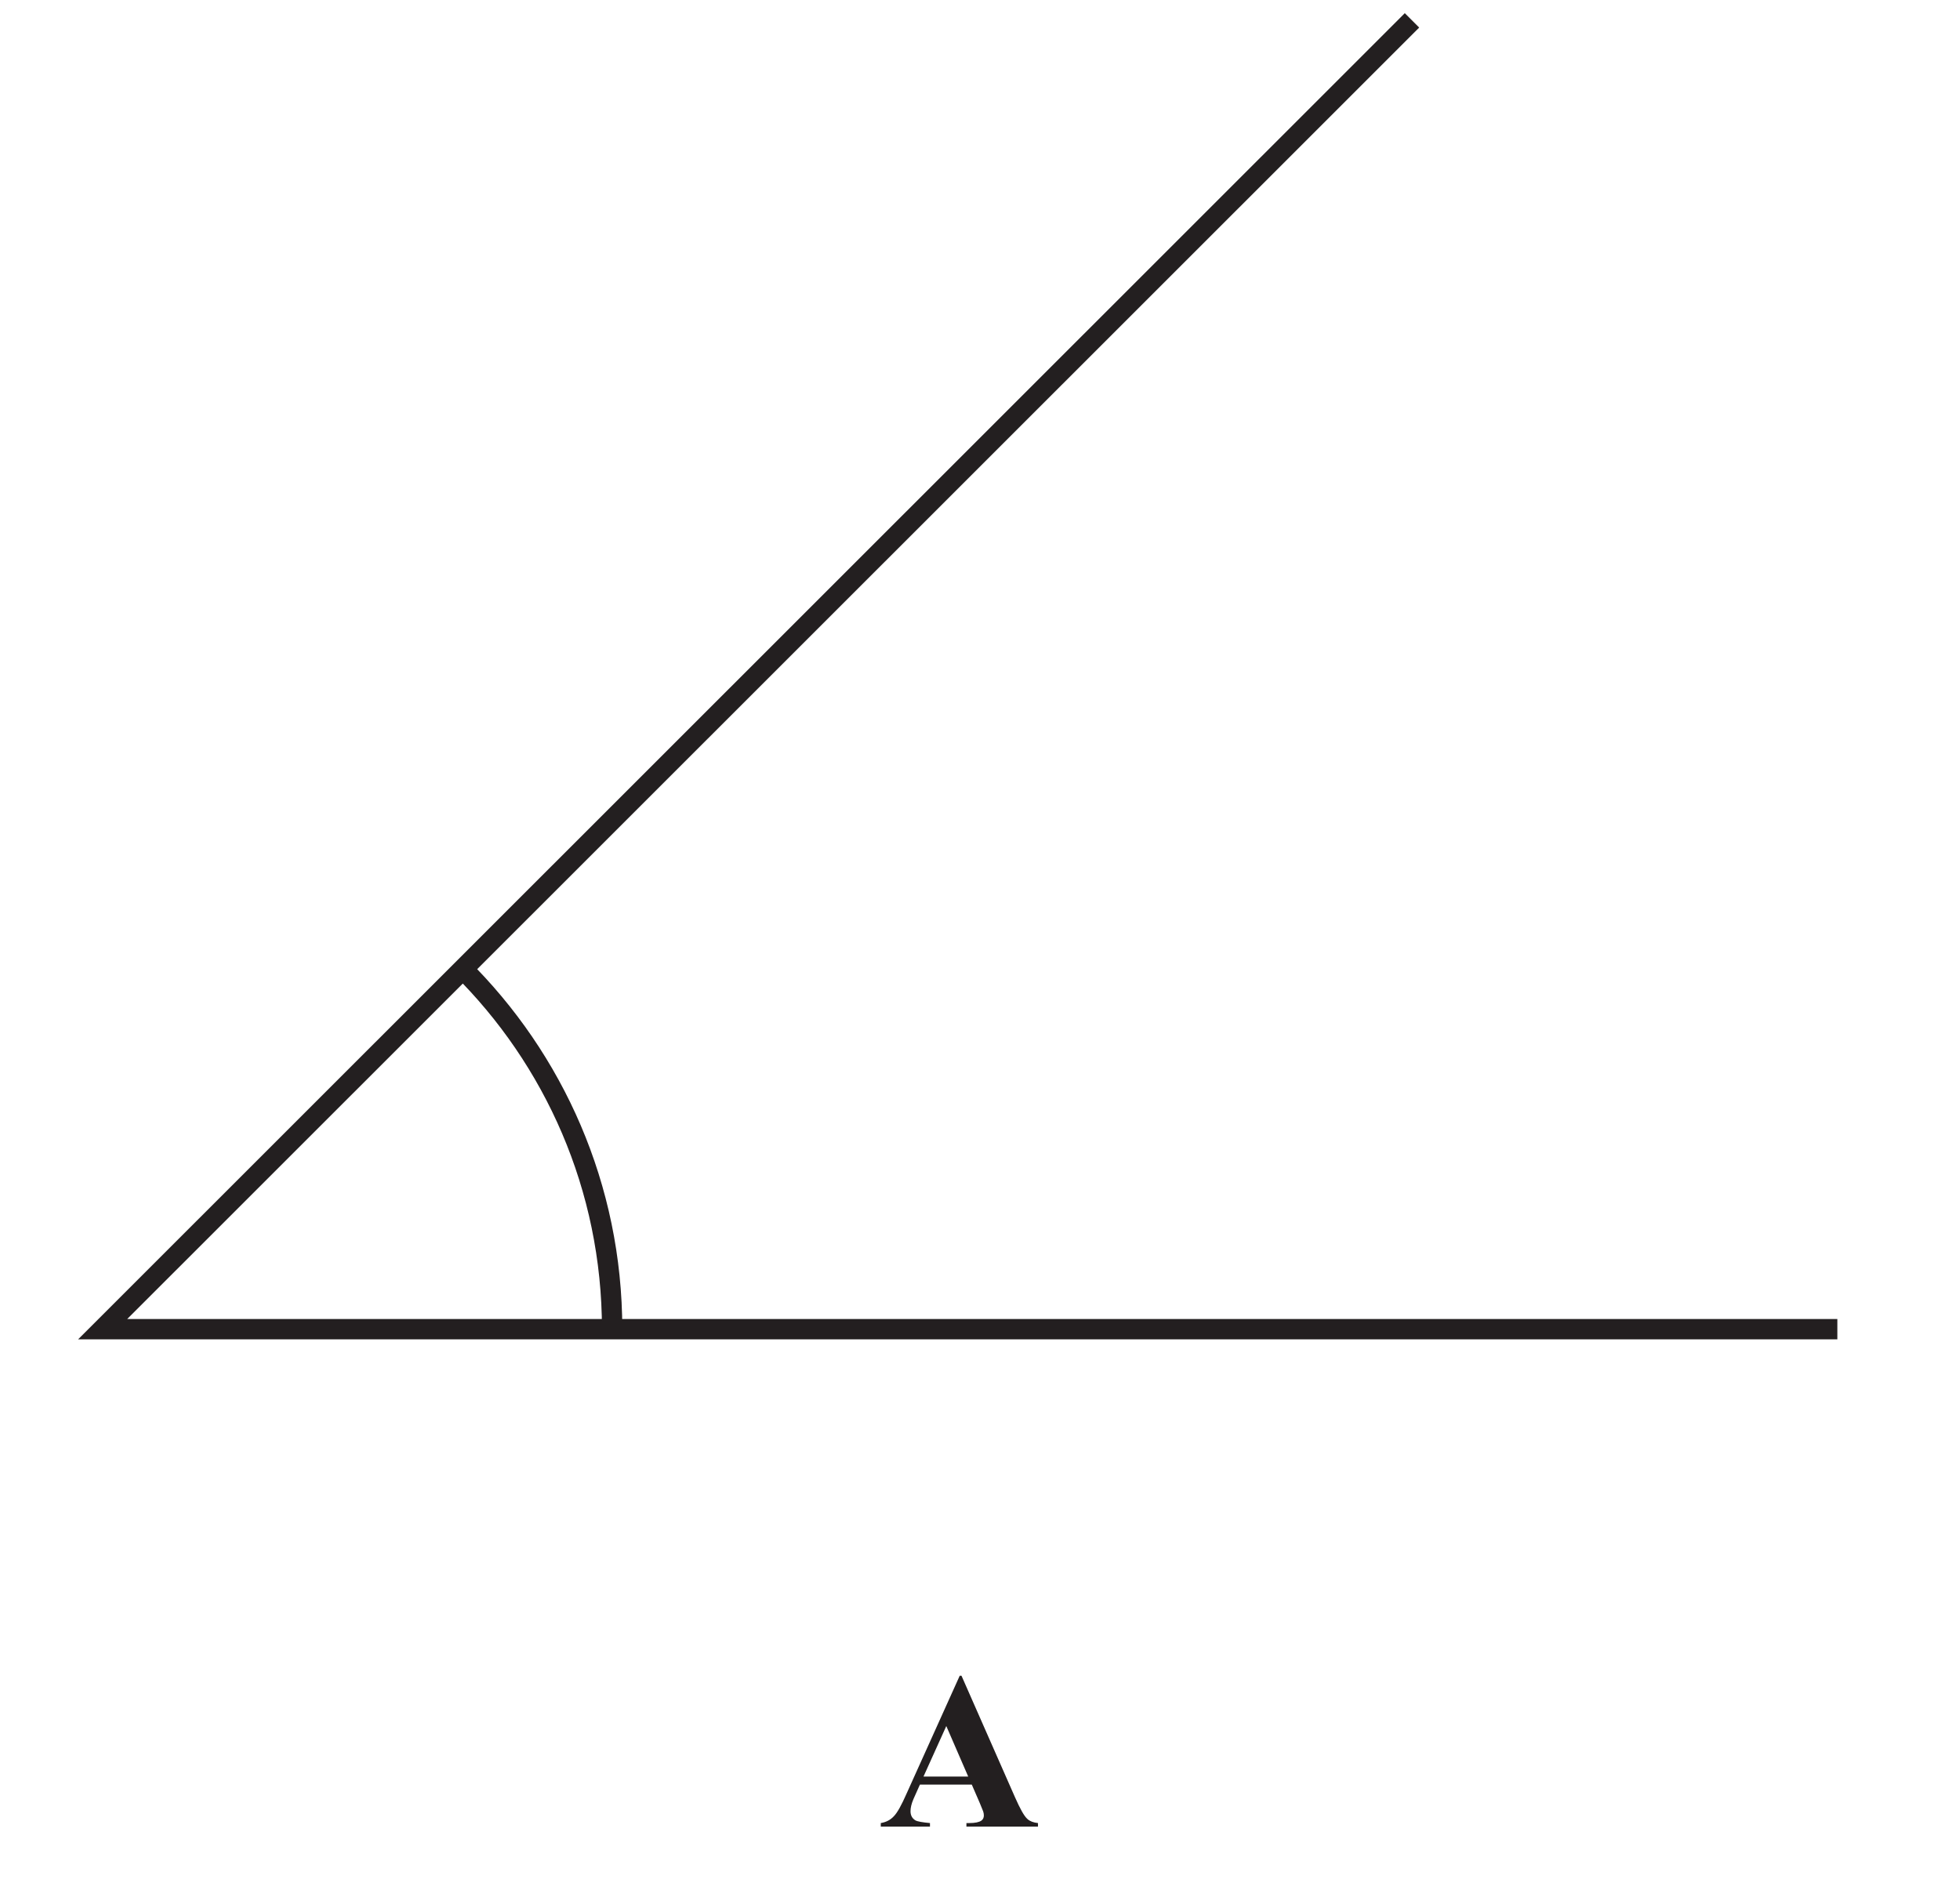
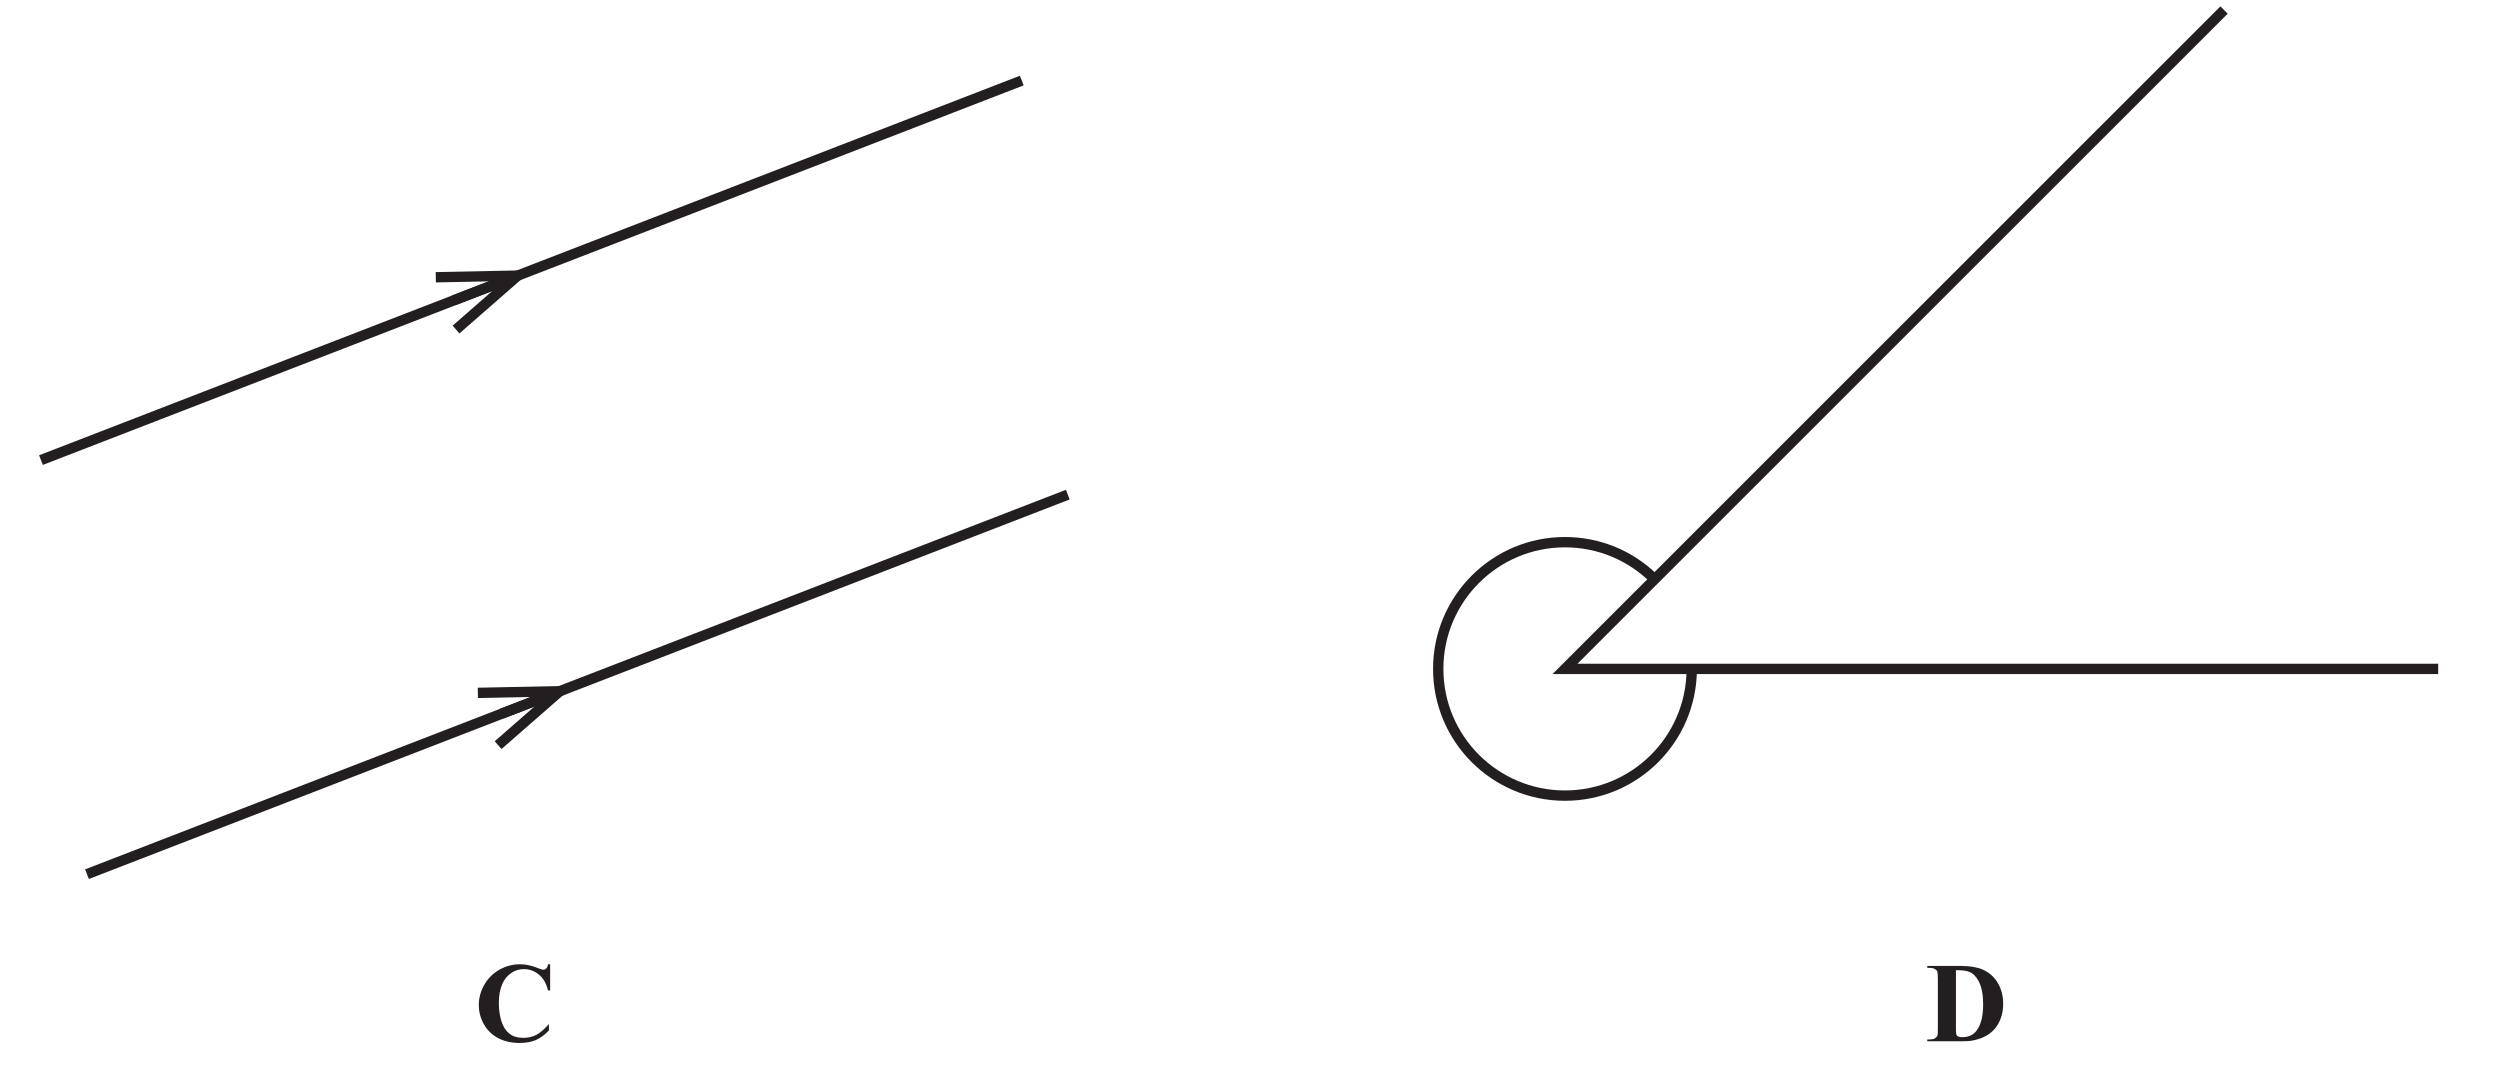
- <svg xmlns="http://www.w3.org/2000/svg" xmlns:xlink="http://www.w3.org/1999/xlink" data-id="0607_2019ON_11_q06_diagram2" data-width-mm="34.01" data-height-mm="32.98" data-measure="false" data-source="0607/11 ON 2019 p4" version="1.1" width="96.4" height="93.5" viewBox="0 0 96.4 93.5">
+ <svg xmlns="http://www.w3.org/2000/svg" xmlns:xlink="http://www.w3.org/1999/xlink" data-id="0607_2019ON_11_q06_diagram2" data-width-mm="85.23" data-height-mm="36.79" data-measure="false" data-source="0607/11 ON 2019 p4" version="1.1" width="241.6" height="104.300" viewBox="0 0 241.6 104.300">
  <defs>
    <clipPath id="clip_1">
-       <path transform="matrix(1,0,0,-1,-180.5,761.6)" d="M180.5 668.1H276.9V761.6H180.5Z" />
+       <path transform="matrix(1,0,0,-1,-177.900,648.1)" d="M177.9 543.8H419.5V648.1H177.9Z" />
    </clipPath>
    <clipPath id="clip_2">
-       <path transform="matrix(1,0,0,-1,-180.5,761.6)" d="M0 0H595.22V842H0Z" />
+       <path transform="matrix(1,0,0,-1,-177.900,648.1)" d="M0 0H595.22V842H0Z" />
    </clipPath>
    <clipPath id="clip_3">
-       <path transform="matrix(1,0,0,-1,-180.5,761.6)" d="M413.527 766.728H181.680V544.100H413.527Z" />
+       <path transform="matrix(1,0,0,-1,-177.900,648.1)" d="M413.527 766.728H181.680V544.100H413.527Z" />
    </clipPath>
-     <path id="font_4_1" d="M.450 .105C.459 .083 .464 .071 .465 .068 .467 .062 .468 .056 .468 .050 .468 .040 .464 .032 .457 .027 .447 .020 .429 .016 .403 .016H.390V0H.710V.016C.690 .018 .674 .024 .663 .034 .648 .047 .630 .080 .607 .132L.368 .675H.360L.122 .147C.100 .097 .081 .062 .065 .046 .050 .030 .031 .020 .007 .016V0H.227V.016C.194 .019 .171 .023 .162 .028 .147 .037 .140 .051 .140 .069 .140 .084 .144 .102 .153 .123L.182 .188H.414L.450 .105M.198 .224 .300 .450 .398 .224H.198Z" />
+     <path id="font_4_4" d="M.308 0C.351 0 .382 .001 .402 .005 .447 .013 .485 .025 .516 .041 .547 .056 .575 .077 .598 .102 .623 .128 .642 .160 .657 .200 .672 .239 .679 .282 .679 .329 .679 .396 .664 .457 .633 .510 .603 .563 .558 .603 .5 .630 .451 .651 .388 .662 .308 .662H.012V.645H.034C.052 .645 .067 .642 .078 .635 .089 .629 .097 .623 .100 .613 .103 .604 .105 .583 .105 .549V.112C.105 .078 .104 .057 .101 .050 .097 .039 .088 .031 .078 .025 .068 .019 .053 .016 .034 .016H.012V0H.308M.381 .610C.414 .597 .442 .569 .463 .529 .490 .478 .503 .410 .503 .325 .503 .220 .483 .142 .444 .092 .416 .055 .375 .036 .319 .036 .303 .036 .291 .038 .281 .043 .275 .047 .271 .051 .268 .058 .265 .064 .264 .080 .264 .108V.625C.319 .625 .358 .620 .381 .610Z" />
+     <path id="font_4_3" d="M.647 .677C.645 .660 .640 .648 .632 .641 .625 .633 .615 .629 .605 .629 .597 .629 .578 .635 .548 .647 .496 .667 .447 .677 .401 .677 .338 .677 .278 .661 .222 .630 .166 .599 .121 .555 .088 .498 .055 .441 .039 .381 .039 .319 .039 .258 .054 .202 .084 .149 .113 .097 .156 .055 .210 .027 .265-.001 .328-.015 .398-.015 .452-.015 .5-.006 .539 .010 .579 .028 .618 .056 .655 .095V.152C.617 .107 .580 .076 .546 .057 .511 .039 .473 .030 .431 .030 .381 .030 .339 .042 .308 .067 .276 .092 .252 .129 .237 .178 .222 .227 .215 .281 .215 .340 .215 .401 .225 .457 .246 .505 .263 .543 .287 .574 .321 .598 .356 .623 .393 .634 .435 .634 .485 .634 .528 .618 .567 .586 .606 .554 .633 .507 .647 .447H.666V.677H.647Z" />
  </defs>
  <g clip-path="url(#clip_1)">
    <g clip-path="url(#clip_2)">
-       <path transform="matrix(1,0,0,-1,69.447,1.002)" stroke-width="1" stroke-linecap="butt" stroke-miterlimit="10" stroke-linejoin="miter" fill="none" stroke="#231f20" d="M0 0-64.398-64.379H20.921" />
-       <path transform="matrix(1,0,0,-1,22.653,47.556)" stroke-width="1" stroke-linecap="butt" stroke-miterlimit="10" stroke-linejoin="miter" fill="none" stroke="#231f20" d="M0 0C4.601-4.542 7.453-10.851 7.453-17.825 7.453-17.876 7.453-17.927 7.452-17.978" />
-       <g clip-path="url(#clip_3)" />
-       <path transform="matrix(1,0,0,-1,177.874,71.25)" stroke-width="1" stroke-linecap="butt" stroke-miterlimit="10" stroke-linejoin="miter" fill="none" stroke="#231f20" d="M0 0 47.164 76.116" />
-       <use data-text="A" xlink:href="#font_4_1" transform="matrix(10.998,0,0,-10.995,43.243,89.850)" fill="#231f20" />
+       <g clip-path="url(#clip_3)">
+         <path transform="matrix(1,0,0,-1,214.933,.969)" stroke-width="1" stroke-linecap="butt" stroke-miterlimit="10" stroke-linejoin="miter" fill="none" stroke="#231f20" d="M0 0-63.691-63.673H20.694" />
+       </g>
+       <path transform="matrix(1,0,0,-1,163.490,64.718)" stroke-width="1" stroke-linecap="butt" stroke-miterlimit="10" stroke-linejoin="miter" fill="none" stroke="#231f20" d="M0 0C-.041-6.728-5.51-12.171-12.25-12.171-19.015-12.171-24.5-6.688-24.5 .076-24.5 6.839-19.015 12.322-12.25 12.322-8.895 12.322-5.856 10.974-3.642 8.79" />
+       <path transform="matrix(1,0,0,-1,43.842,29.030)" stroke-width="1" stroke-linecap="butt" stroke-miterlimit="10" stroke-linejoin="miter" fill="none" stroke="#231f20" d="M0 0 54.902 21.246" />
+       <path transform="matrix(1,0,0,-1,3.959,44.464)" stroke-width="1" stroke-linecap="butt" stroke-miterlimit="10" stroke-linejoin="miter" fill="none" stroke="#231f20" d="M0 0 44.805 17.338" />
+       <path transform="matrix(1,0,0,-1,44.400,32.224)" d="M0 0-.658 .754 4.273 5.063-2.275 4.93-2.295 5.928 6.998 6.117 0 0" fill="#231f20" />
+       <path transform="matrix(1,0,0,-1,48.485,68.970)" stroke-width="1" stroke-linecap="butt" stroke-miterlimit="10" stroke-linejoin="miter" fill="none" stroke="#231f20" d="M0 0 54.707 21.17" />
+       <path transform="matrix(1,0,0,-1,8.407,84.480)" stroke-width="1" stroke-linecap="butt" stroke-miterlimit="10" stroke-linejoin="miter" fill="none" stroke="#231f20" d="M0 0 44.422 17.191" />
+       <path transform="matrix(1,0,0,-1,48.466,72.388)" d="M0 0-.658 .753 4.273 5.063-2.275 4.93-2.296 5.928 6.998 6.117 0 0" fill="#231f20" />
+       <use data-text="D" xlink:href="#font_4_4" transform="matrix(10.998,0,0,-10.995,186.120,100.628)" fill="#231f20" />
+       <use data-text="C" xlink:href="#font_4_3" transform="matrix(10.998,0,0,-10.995,45.843,100.628)" fill="#231f20" />
    </g>
  </g>
</svg>
